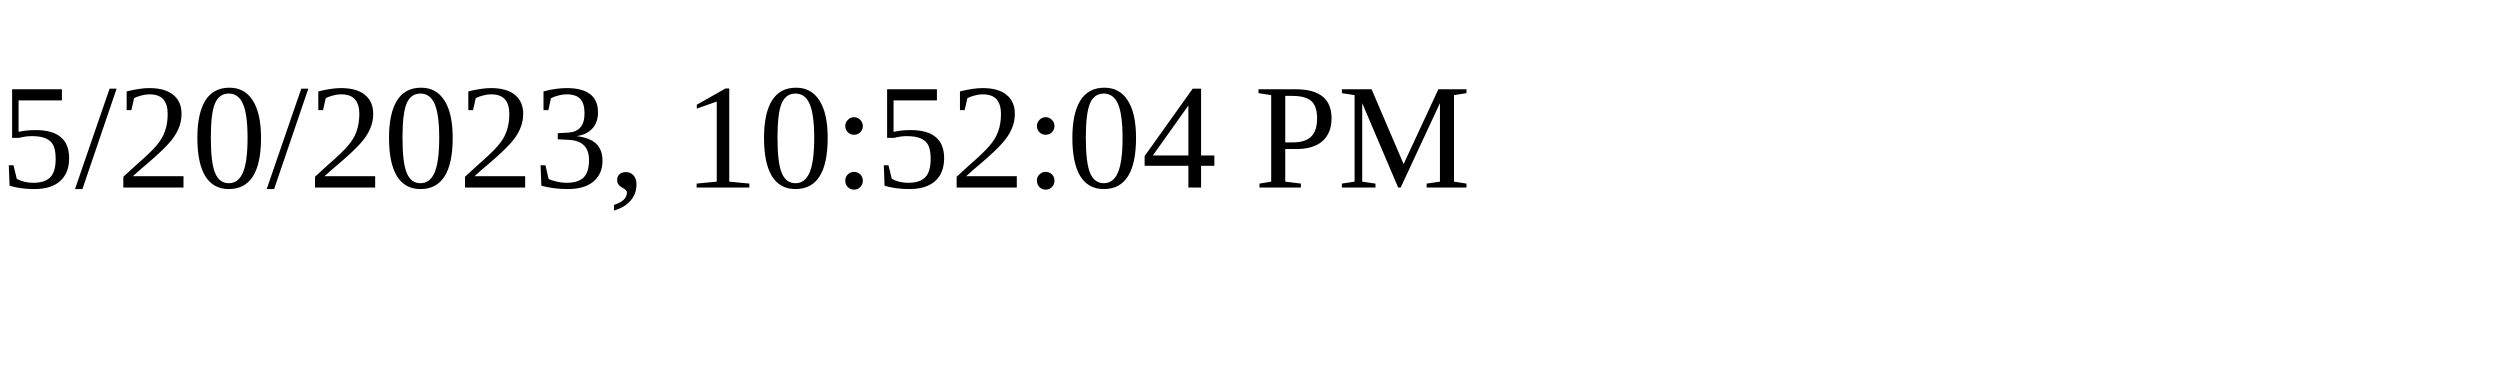
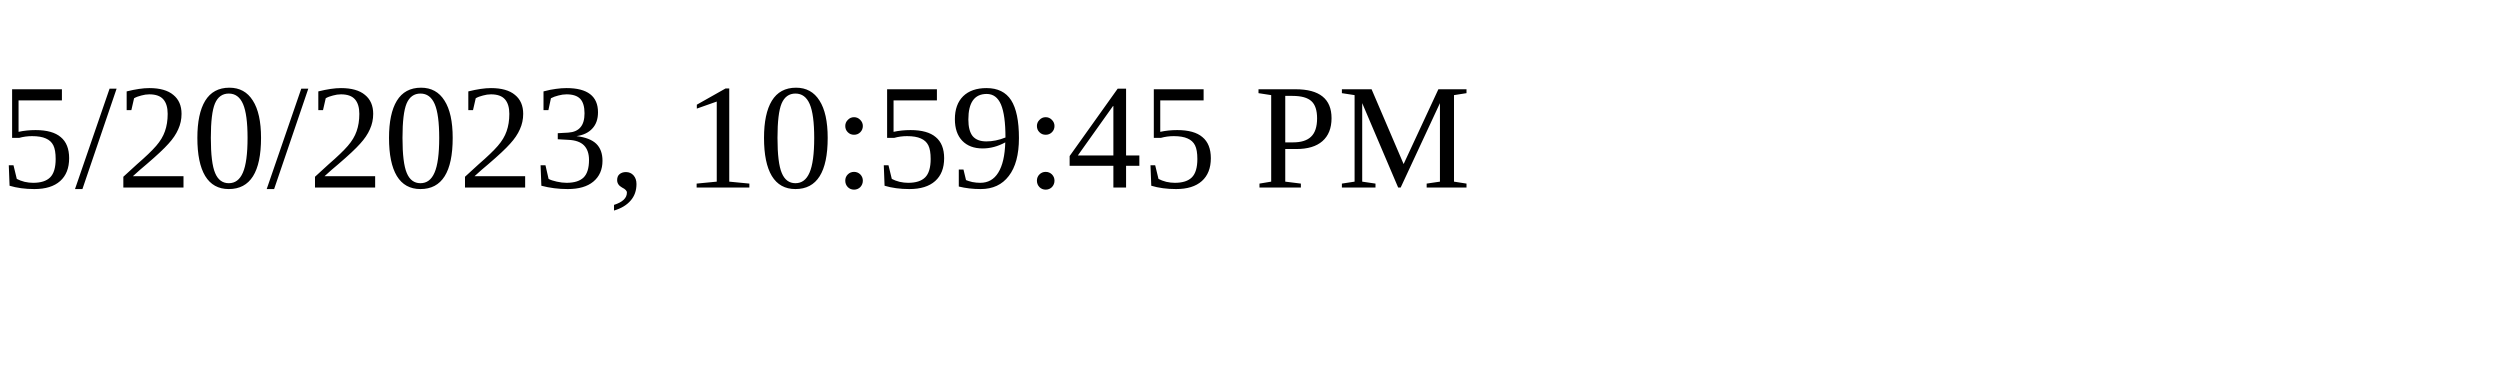
<svg xmlns="http://www.w3.org/2000/svg" height="30" width="200">
-   <text x="0" y="15">5/20/2023, 10:52:04 PM</text>
+   <text x="0" y="15">5/20/2023, 10:59:45 PM</text>
</svg>
